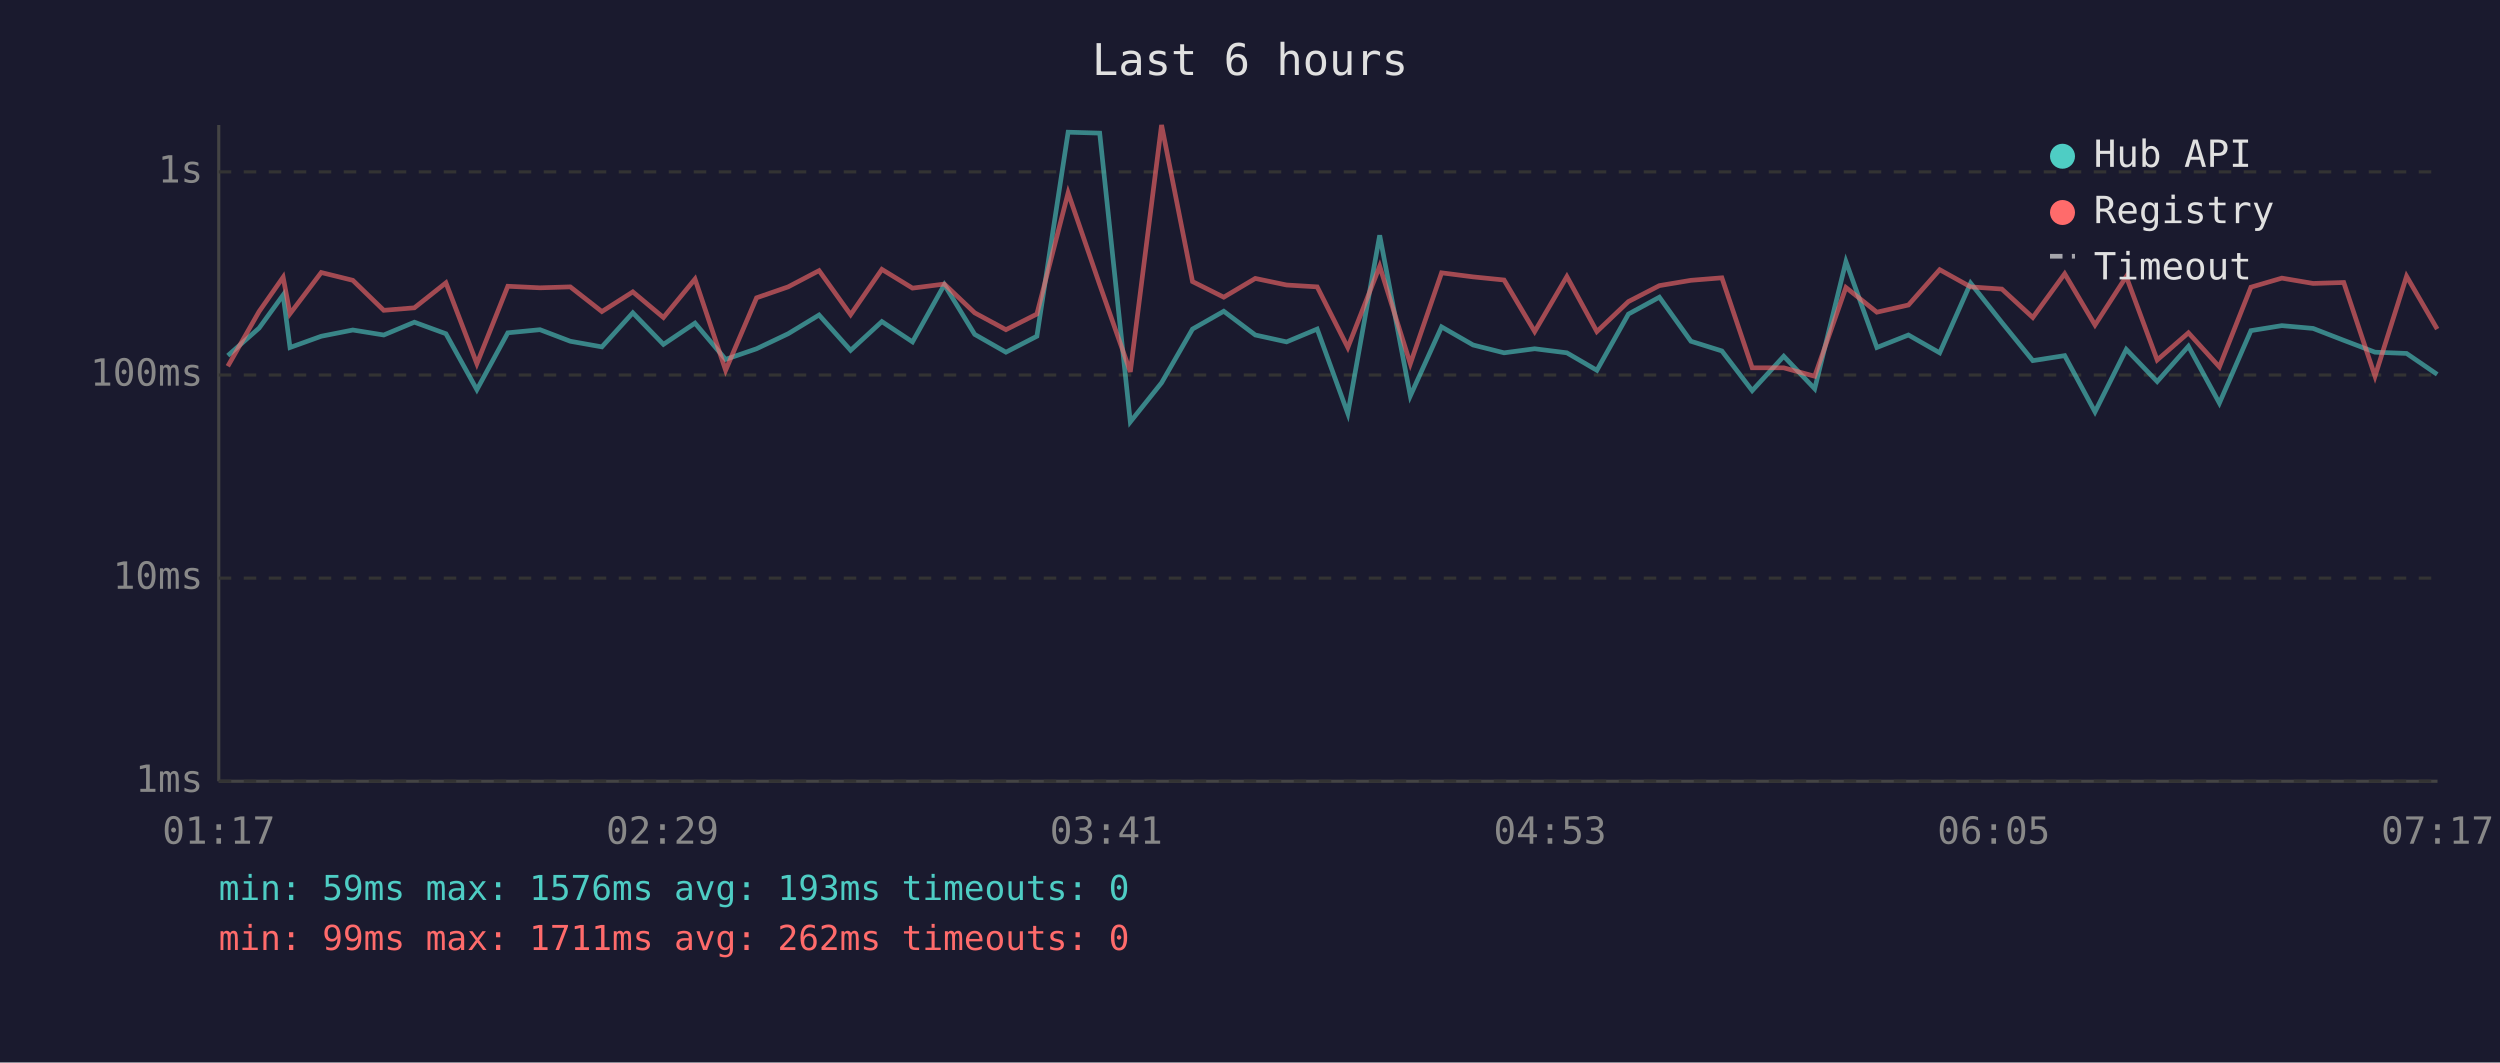
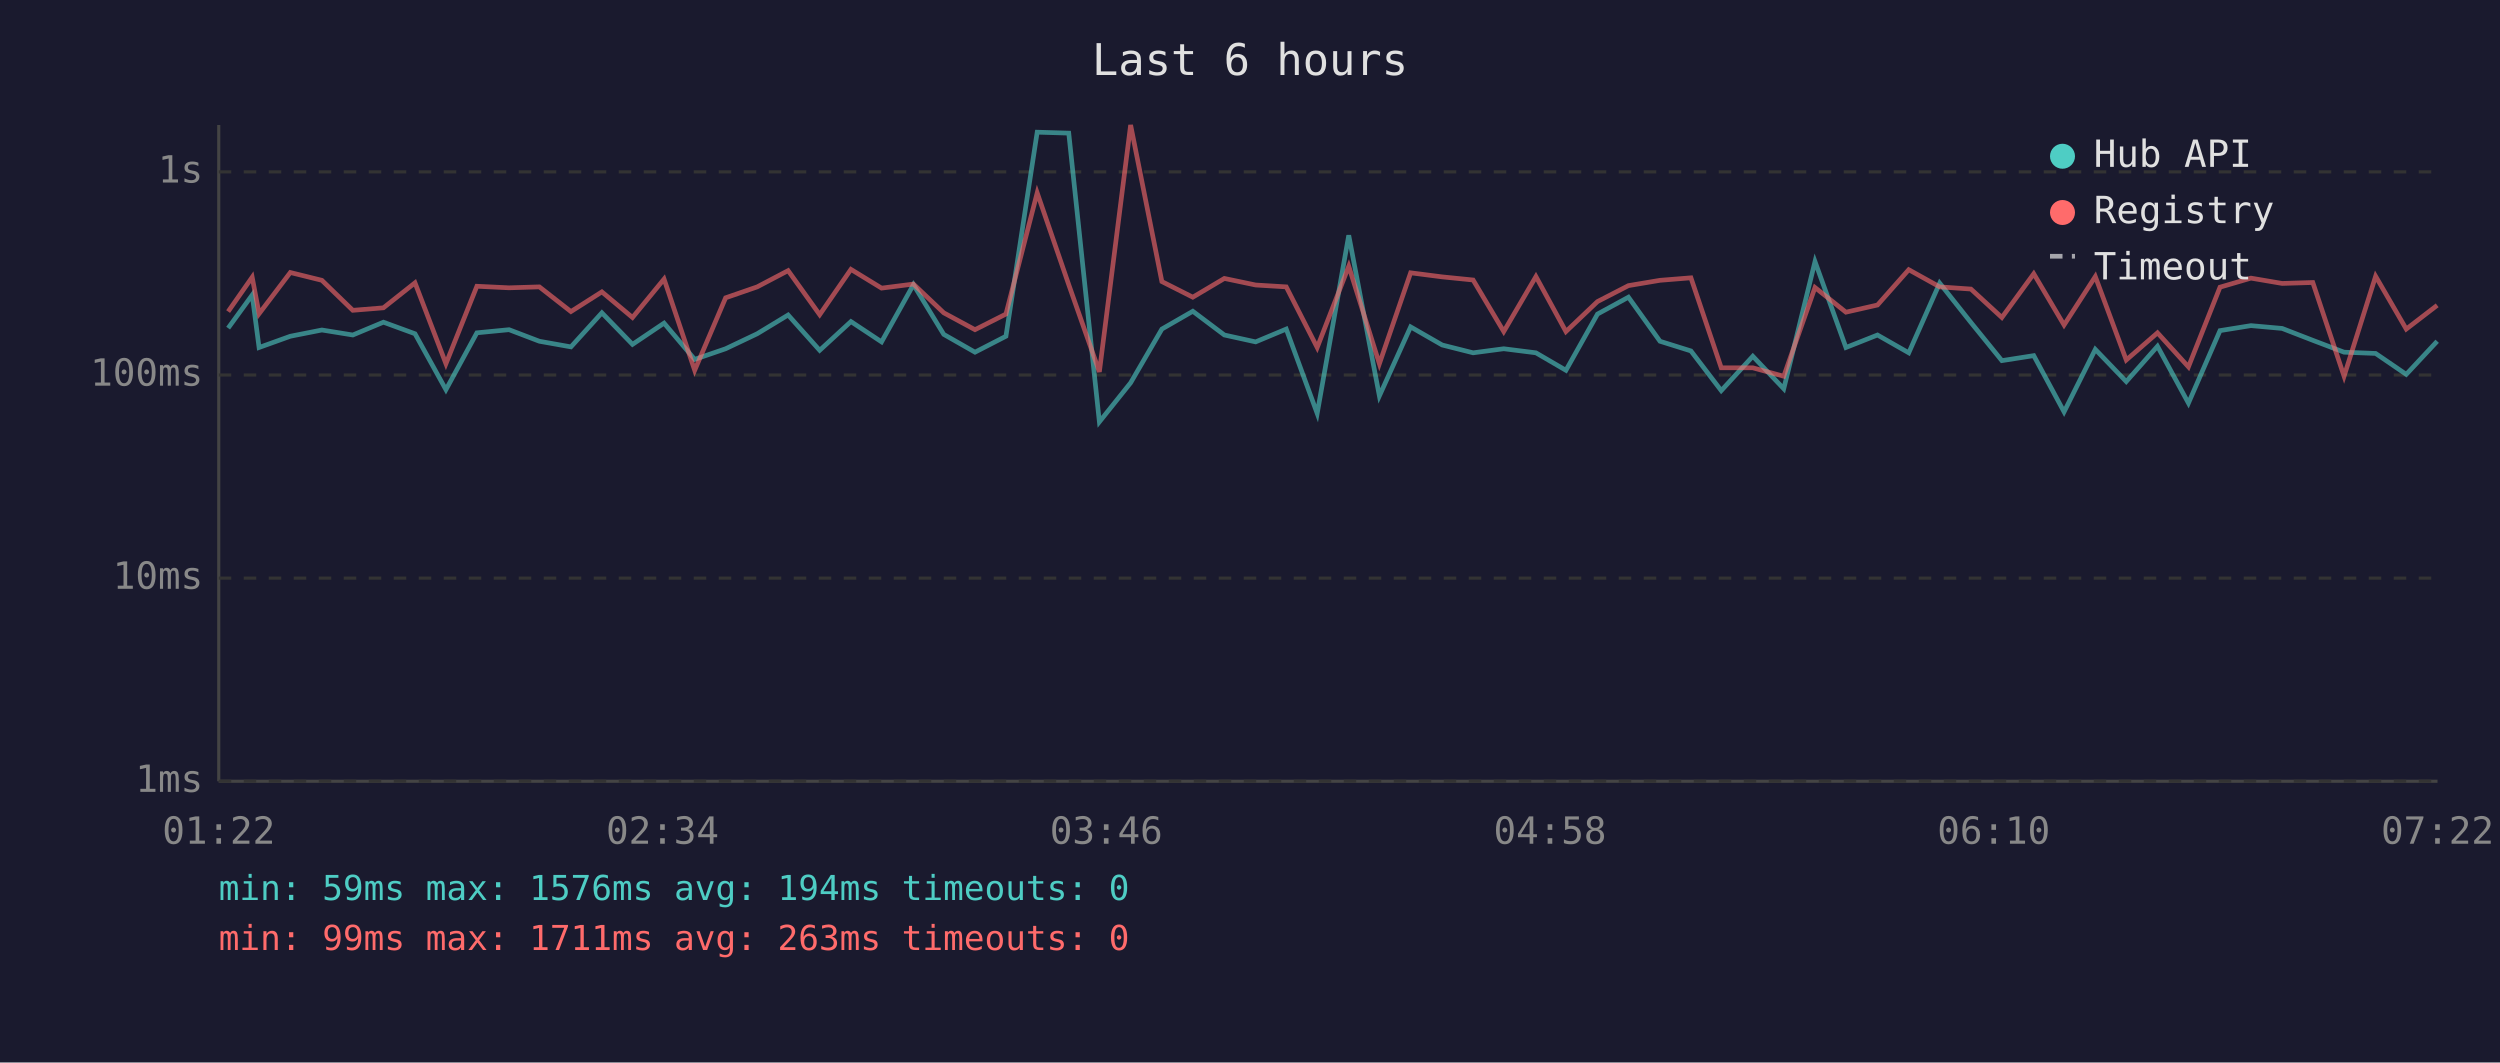
<svg xmlns="http://www.w3.org/2000/svg" viewBox="0 0 800 340" font-family="monospace" font-size="12">
  <rect width="800" height="340" fill="#1a1a2e" />
  <text x="400" y="24" fill="#e0e0e0" font-size="14" text-anchor="middle">Last 6 hours</text>
  <line x1="70" y1="40" x2="70" y2="250" stroke="#444" stroke-width="1" />
  <line x1="70" y1="250" x2="780" y2="250" stroke="#444" stroke-width="1" />
  <line x1="70" y1="250" x2="780" y2="250" stroke="#333" stroke-width="1" stroke-dasharray="4" />
  <text x="65" y="250" fill="#888" text-anchor="end" dominant-baseline="middle">1ms</text>
  <line x1="70" y1="185" x2="780" y2="185" stroke="#333" stroke-width="1" stroke-dasharray="4" />
  <text x="65" y="185" fill="#888" text-anchor="end" dominant-baseline="middle">10ms</text>
  <line x1="70" y1="120" x2="780" y2="120" stroke="#333" stroke-width="1" stroke-dasharray="4" />
  <text x="65" y="120" fill="#888" text-anchor="end" dominant-baseline="middle">100ms</text>
  <line x1="70" y1="55" x2="780" y2="55" stroke="#333" stroke-width="1" stroke-dasharray="4" />
  <text x="65" y="55" fill="#888" text-anchor="end" dominant-baseline="middle">1s</text>
-   <text x="70" y="270" fill="#888" text-anchor="middle">01:17</text>
-   <text x="212" y="270" fill="#888" text-anchor="middle">02:29</text>
-   <text x="354" y="270" fill="#888" text-anchor="middle">03:41</text>
-   <text x="496" y="270" fill="#888" text-anchor="middle">04:53</text>
-   <text x="638" y="270" fill="#888" text-anchor="middle">06:05</text>
-   <text x="780" y="270" fill="#888" text-anchor="middle">07:17</text>
-   <polyline points="72.9,113.8 82.9,105.0 90.6,94.4 92.8,111.2 102.8,107.6 112.9,105.6 122.8,107.2 132.6,103.1 142.7,106.8 152.6,124.7 162.5,106.5 172.8,105.5 182.5,109.2 192.6,111.0 202.5,100.1 212.3,110.2 222.4,103.4 232.2,115.0 242.1,111.6 252.2,106.8 262.1,100.8 272.2,112.1 282.2,102.9 292.0,109.4 302.2,91.1 311.9,107.0 321.9,112.7 331.8,107.6 341.8,42.3 351.9,42.6 361.7,135.0 371.7,122.5 381.6,105.3 391.6,99.6 401.7,107.2 411.7,109.4 421.5,105.3 431.3,132.3 441.5,75.3 451.3,126.7 461.3,104.6 471.4,110.4 481.3,112.9 491.1,111.6 501.4,112.9 511.0,118.5 521.1,100.5 531.0,95.1 541.1,109.2 551.0,112.3 560.7,125.0 570.8,114.0 580.7,124.4 590.7,83.7 600.6,111.2 610.7,107.2 620.7,112.9 630.6,90.6 640.6,103.2 650.5,115.4 660.7,113.8 670.4,131.8 680.4,111.8 690.3,122.1 700.3,110.8 710.2,129.0 720.3,105.8 730.2,104.2 740.2,105.1 750.0,108.9 760.0,112.7 770.1,113.1 779.9,119.8" fill="none" stroke="#4ecdc4" stroke-width="1.5" opacity="0.6" />
-   <polyline points="72.9,117.2 82.9,99.7 90.6,88.7 92.8,100.4 102.8,87.2 112.9,89.7 122.8,99.3 132.6,98.5 142.7,90.5 152.6,116.4 162.5,91.6 172.8,92.1 182.5,91.8 192.6,99.7 202.5,93.4 212.3,101.6 222.4,89.3 232.2,118.5 242.1,95.3 252.2,91.8 262.1,86.6 272.2,100.7 282.2,86.2 292.0,92.2 302.2,90.9 311.9,100.1 321.9,105.5 331.8,100.5 341.8,61.7 351.9,91.1 361.7,119.0 371.7,40.0 381.6,90.1 391.6,95.1 401.7,89.1 411.7,91.2 421.5,91.8 431.3,111.2 441.5,85.2 451.3,116.4 461.3,87.3 471.4,88.6 481.3,89.6 491.1,106.1 501.4,88.5 511.0,106.1 521.1,96.5 531.0,91.4 541.1,89.7 551.0,88.9 560.7,117.7 570.8,117.7 580.7,120.4 590.7,92.0 600.6,99.9 610.7,97.6 620.7,86.3 630.6,91.8 640.6,92.5 650.5,101.6 660.7,87.6 670.4,104.0 680.4,88.5 690.3,115.2 700.3,106.5 710.2,117.4 720.3,91.9 730.2,89.0 740.2,90.7 750.0,90.4 760.0,120.4 770.1,88.4 779.9,105.3" fill="none" stroke="#ff6b6b" stroke-width="1.5" opacity="0.6" />
+   <text x="70" y="270" fill="#888" text-anchor="middle">01:22</text>
+   <text x="212" y="270" fill="#888" text-anchor="middle">02:34</text>
+   <text x="354" y="270" fill="#888" text-anchor="middle">03:46</text>
+   <text x="496" y="270" fill="#888" text-anchor="middle">04:58</text>
+   <text x="638" y="270" fill="#888" text-anchor="middle">06:10</text>
+   <text x="780" y="270" fill="#888" text-anchor="middle">07:22</text>
+   <polyline points="73.0,105.0 80.7,94.4 82.9,111.2 92.9,107.6 103.0,105.6 112.9,107.2 122.7,103.1 132.8,106.8 142.7,124.7 152.6,106.5 162.9,105.5 172.6,109.2 182.7,111.0 192.6,100.1 202.4,110.2 212.5,103.4 222.3,115.0 232.2,111.6 242.3,106.8 252.2,100.8 262.3,112.1 272.3,102.9 282.1,109.4 292.3,91.1 302.0,107.0 312.0,112.7 321.9,107.6 331.9,42.3 342.0,42.6 351.8,135.0 361.8,122.5 371.8,105.3 381.7,99.6 391.8,107.2 401.8,109.4 411.6,105.3 421.5,132.3 431.6,75.3 441.4,126.7 451.4,104.6 461.5,110.4 471.4,112.9 481.2,111.6 491.5,112.9 501.1,118.5 511.2,100.5 521.1,95.1 531.2,109.2 541.1,112.3 550.8,125.0 560.9,114.0 570.8,124.4 580.8,83.7 590.7,111.2 600.8,107.2 610.8,112.9 620.7,90.6 630.7,103.2 640.6,115.4 650.8,113.8 660.5,131.8 670.5,111.8 680.4,122.1 690.4,110.8 700.3,129.0 710.4,105.8 720.3,104.2 730.3,105.1 740.1,108.9 750.1,112.7 760.2,113.1 770.0,119.8 779.9,109.2" fill="none" stroke="#4ecdc4" stroke-width="1.5" opacity="0.6" />
+   <polyline points="73.0,99.7 80.7,88.7 82.9,100.4 92.9,87.2 103.0,89.7 112.9,99.3 122.7,98.5 132.8,90.5 142.7,116.4 152.6,91.6 162.9,92.1 172.6,91.8 182.7,99.7 192.6,93.4 202.4,101.6 212.5,89.3 222.3,118.5 232.2,95.3 242.3,91.8 252.2,86.6 262.3,100.7 272.3,86.2 282.1,92.2 292.3,90.9 302.0,100.1 312.0,105.5 321.9,100.5 331.9,61.7 342.0,91.1 351.8,119.0 361.8,40.0 371.8,90.1 381.7,95.1 391.8,89.1 401.8,91.2 411.6,91.8 421.5,111.2 431.6,85.2 441.4,116.4 451.4,87.3 461.5,88.6 471.4,89.6 481.2,106.1 491.5,88.5 501.1,106.1 511.2,96.5 521.1,91.4 531.2,89.7 541.1,88.9 550.8,117.7 560.9,117.7 570.8,120.4 580.8,92.0 590.7,99.9 600.8,97.6 610.8,86.3 620.7,91.8 630.7,92.5 640.6,101.6 650.8,87.6 660.5,104.0 670.5,88.5 680.4,115.2 690.4,106.5 700.3,117.4 710.4,91.9 720.3,89.0 730.3,90.7 740.1,90.4 750.1,120.4 760.2,88.4 770.0,105.3 779.9,97.7" fill="none" stroke="#ff6b6b" stroke-width="1.5" opacity="0.6" />
  <circle cx="660" cy="50" r="4" fill="#4ecdc4" />
  <text x="670" y="50" fill="#e0e0e0" dominant-baseline="middle">Hub API</text>
  <circle cx="660" cy="68" r="4" fill="#ff6b6b" />
  <text x="670" y="68" fill="#e0e0e0" dominant-baseline="middle">Registry</text>
  <line x1="656" y1="82" x2="664" y2="82" stroke="#e0e0e0" stroke-width="1.5" stroke-dasharray="4,3" opacity="0.7" />
  <text x="670" y="86" fill="#e0e0e0" dominant-baseline="middle">Timeout</text>
-   <text x="70" y="288" fill="#4ecdc4" font-size="11">min: 59ms  max: 1576ms  avg: 193ms  timeouts: 0</text>
-   <text x="70" y="304" fill="#ff6b6b" font-size="11">min: 99ms  max: 1711ms  avg: 262ms  timeouts: 0</text>
+   <text x="70" y="288" fill="#4ecdc4" font-size="11">min: 59ms  max: 1576ms  avg: 194ms  timeouts: 0</text>
+   <text x="70" y="304" fill="#ff6b6b" font-size="11">min: 99ms  max: 1711ms  avg: 263ms  timeouts: 0</text>
</svg>
